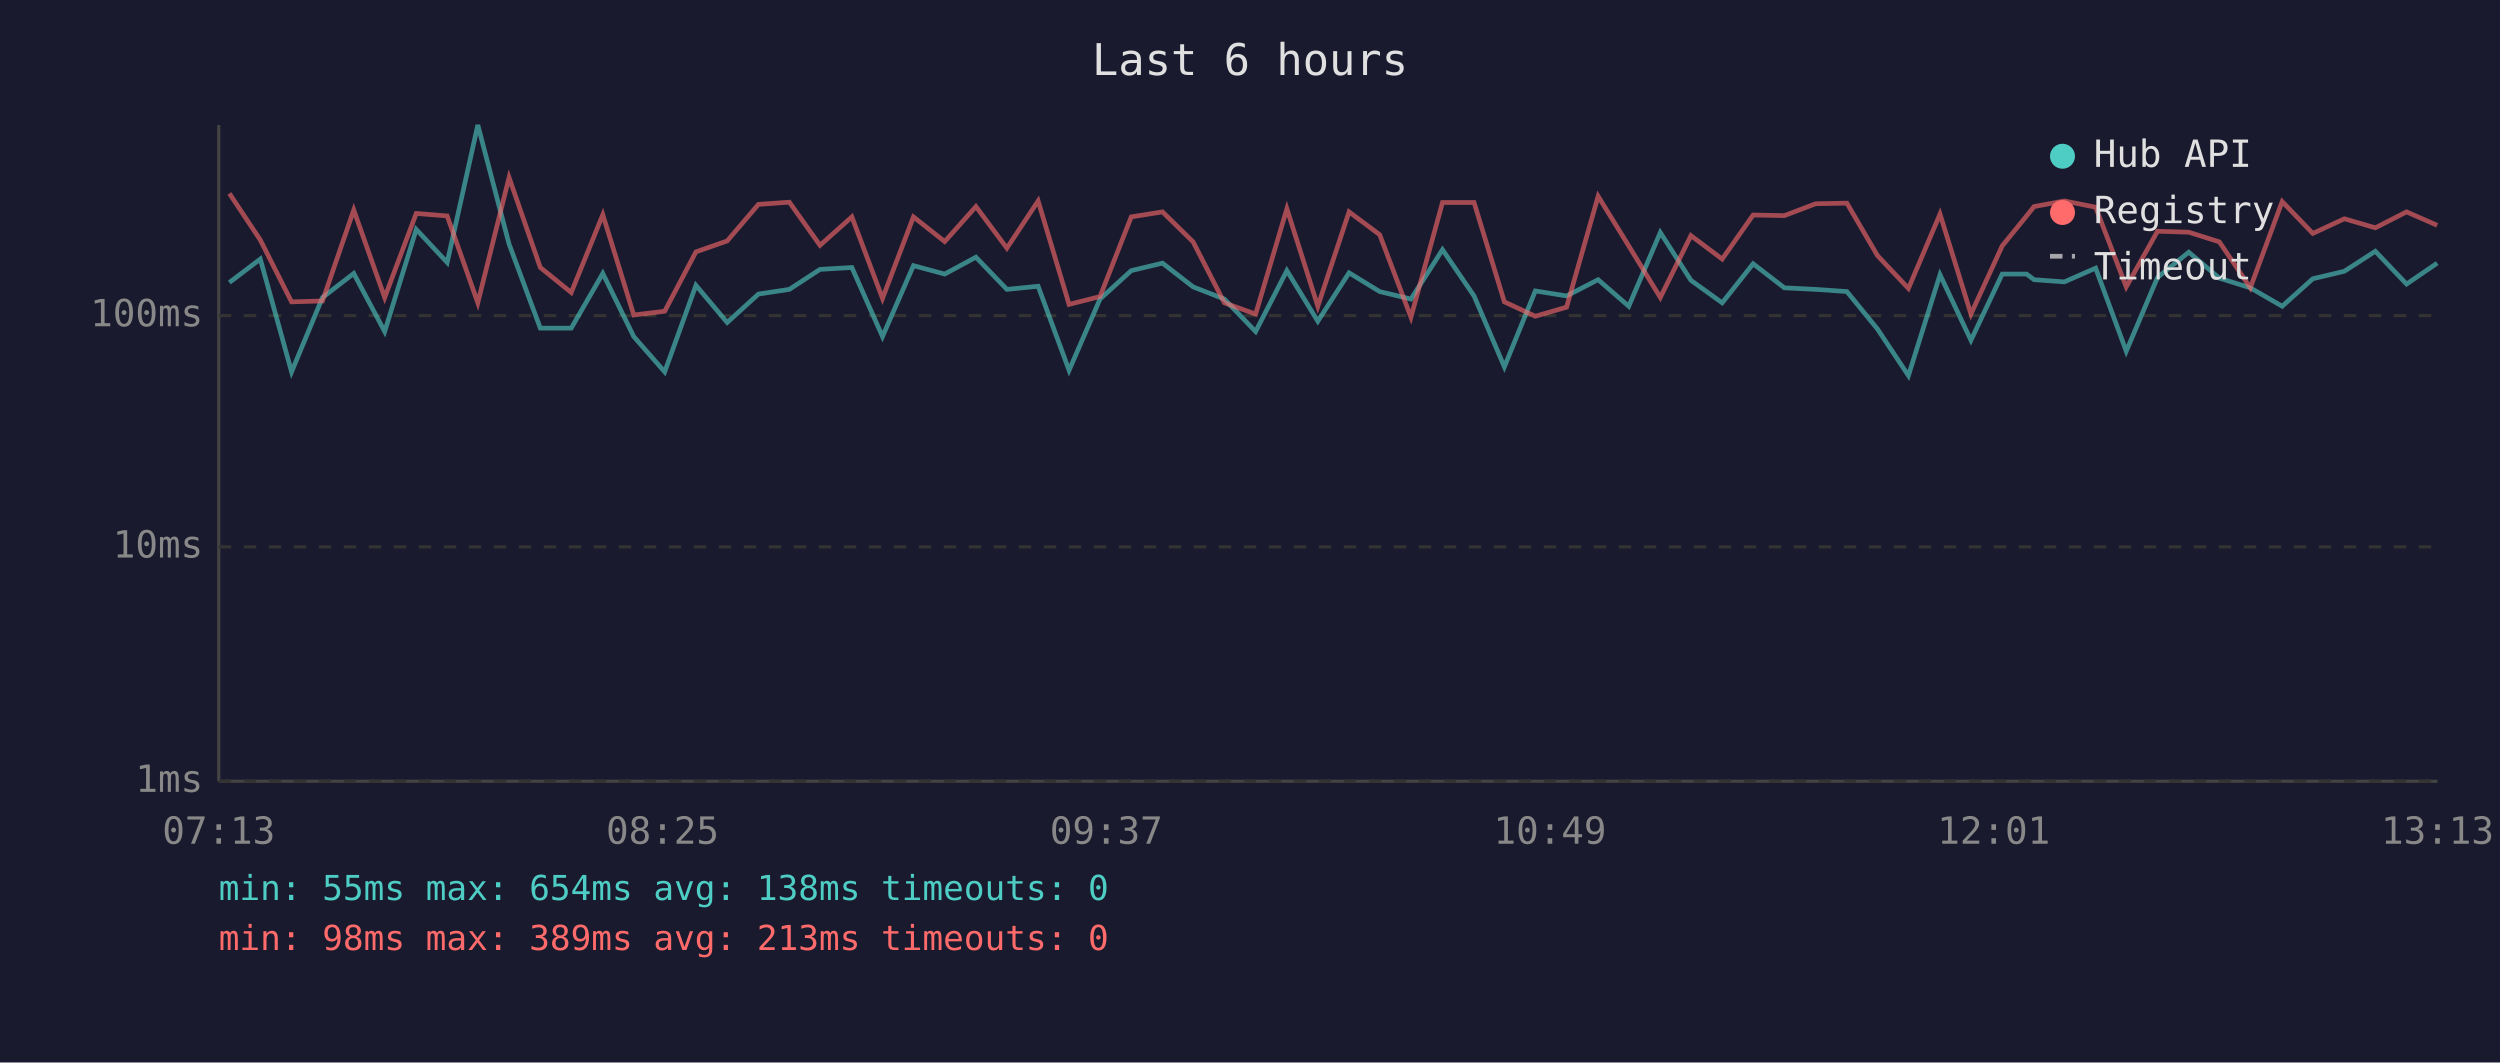
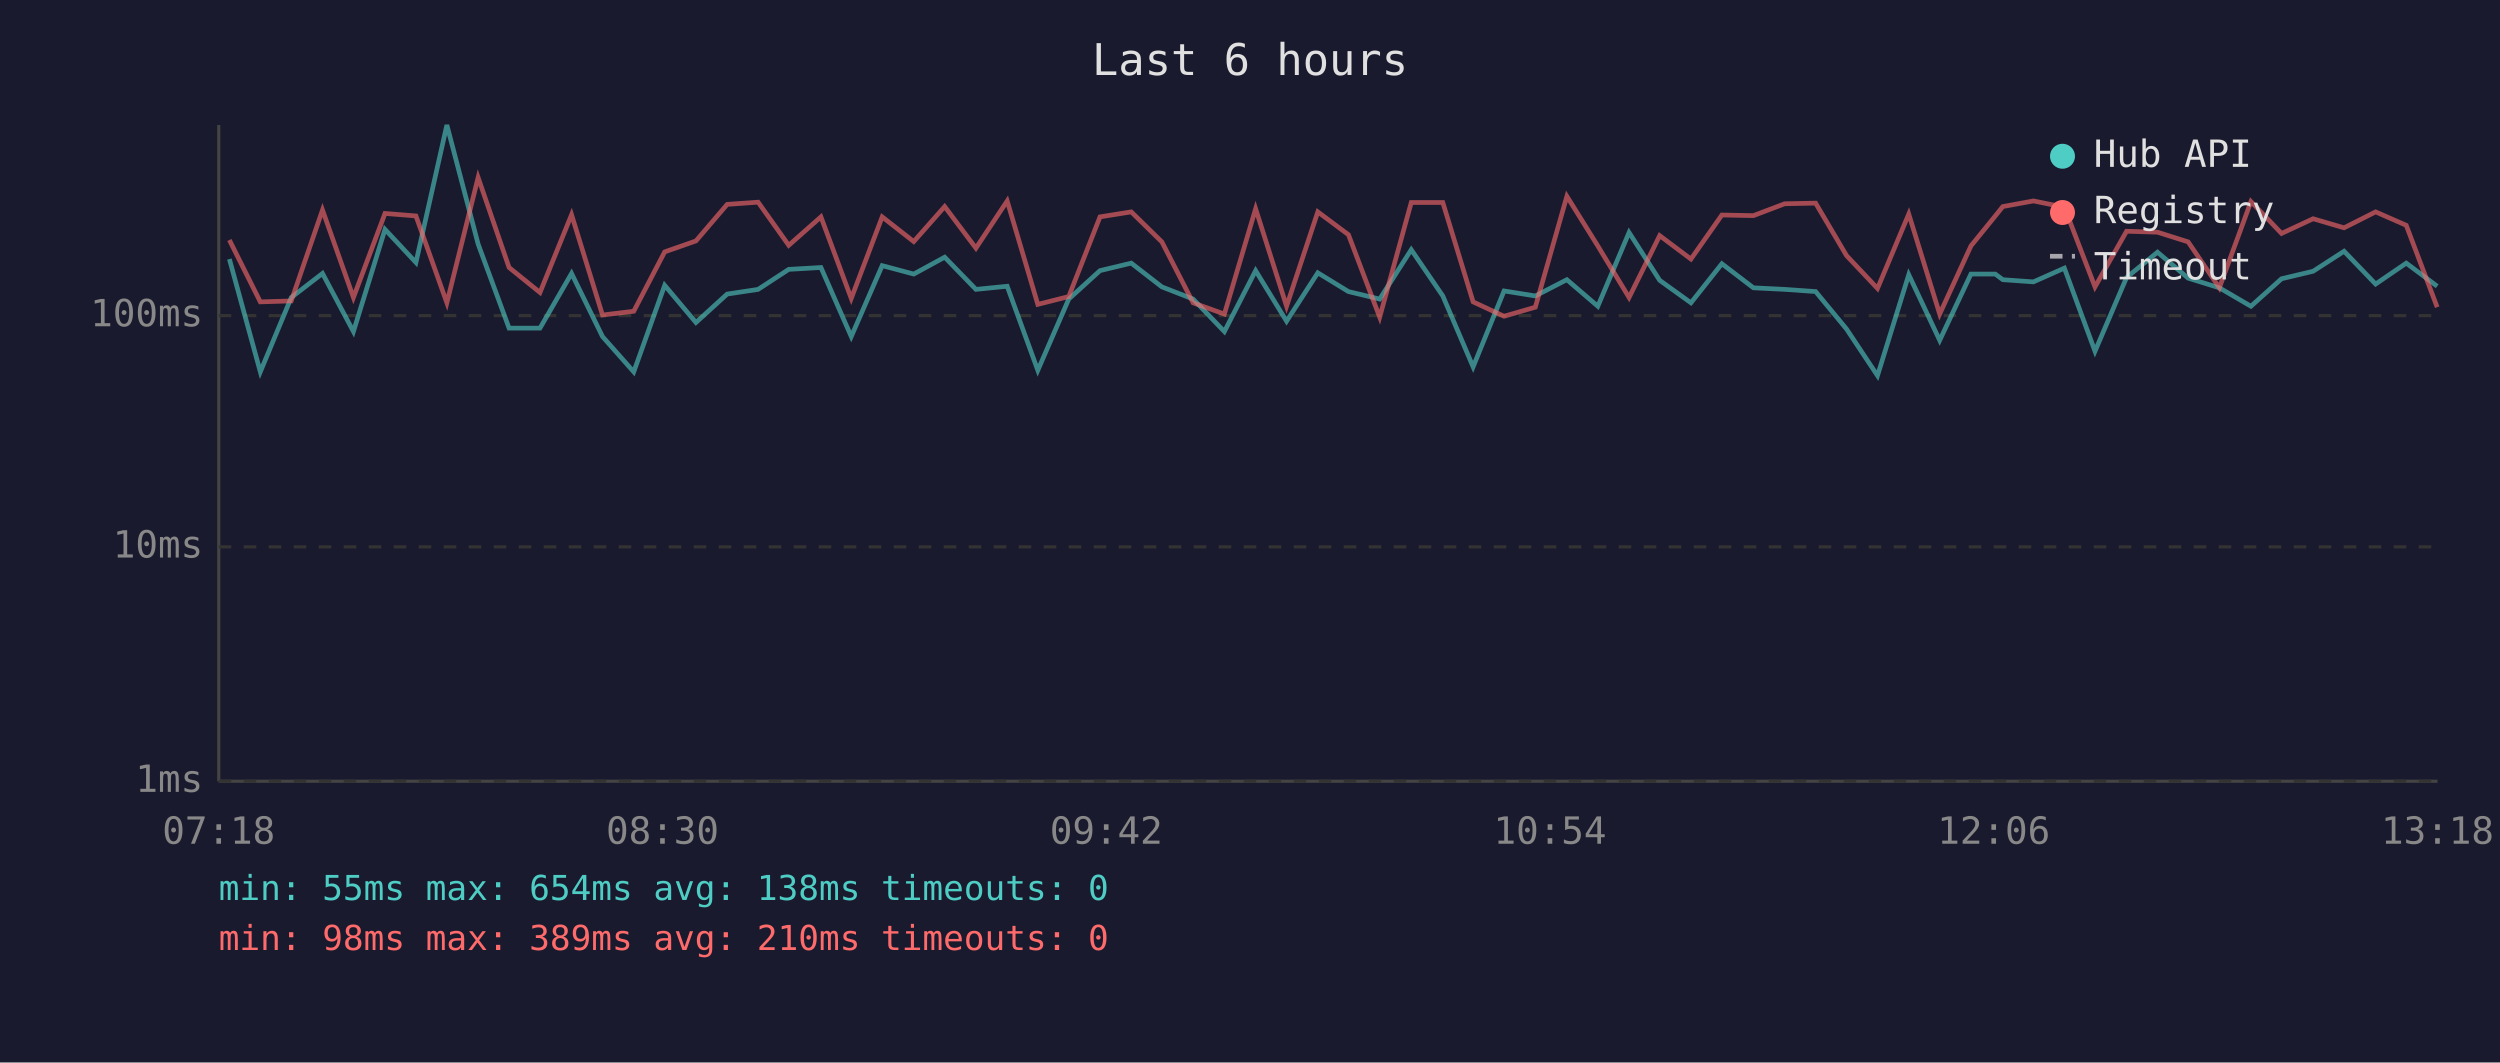
<svg xmlns="http://www.w3.org/2000/svg" viewBox="0 0 800 340" font-family="monospace" font-size="12">
  <rect width="800" height="340" fill="#1a1a2e" />
  <text x="400" y="24" fill="#e0e0e0" font-size="14" text-anchor="middle">Last 6 hours</text>
  <line x1="70" y1="40" x2="70" y2="250" stroke="#444" stroke-width="1" />
  <line x1="70" y1="250" x2="780" y2="250" stroke="#444" stroke-width="1" />
  <line x1="70" y1="250" x2="780" y2="250" stroke="#333" stroke-width="1" stroke-dasharray="4" />
  <text x="65" y="250" fill="#888" text-anchor="end" dominant-baseline="middle">1ms</text>
  <line x1="70" y1="175" x2="780" y2="175" stroke="#333" stroke-width="1" stroke-dasharray="4" />
  <text x="65" y="175" fill="#888" text-anchor="end" dominant-baseline="middle">10ms</text>
  <line x1="70" y1="101" x2="780" y2="101" stroke="#333" stroke-width="1" stroke-dasharray="4" />
  <text x="65" y="101" fill="#888" text-anchor="end" dominant-baseline="middle">100ms</text>
-   <text x="70" y="270" fill="#888" text-anchor="middle">07:13</text>
-   <text x="212" y="270" fill="#888" text-anchor="middle">08:25</text>
-   <text x="354" y="270" fill="#888" text-anchor="middle">09:37</text>
-   <text x="496" y="270" fill="#888" text-anchor="middle">10:49</text>
-   <text x="638" y="270" fill="#888" text-anchor="middle">12:01</text>
-   <text x="780" y="270" fill="#888" text-anchor="middle">13:13</text>
-   <polyline points="73.4,90.4 83.3,82.9 93.3,119.0 103.2,95.2 113.2,87.5 123.1,106.1 133.2,73.4 143.1,84.0 152.9,40.0 162.9,78.1 172.9,105.0 182.8,105.0 192.9,87.5 202.8,107.7 212.7,119.0 222.7,91.3 232.7,103.2 242.7,94.1 252.6,92.6 262.4,86.2 272.6,85.6 282.4,107.7 292.3,85.0 302.3,87.7 312.3,82.3 322.2,92.6 332.2,91.6 342.1,118.5 352.0,95.7 362.0,86.6 372.0,84.2 381.8,91.8 391.8,95.7 401.8,106.1 411.8,86.6 421.7,102.8 431.7,87.3 441.5,93.3 451.5,95.7 461.6,79.9 471.7,94.7 481.4,117.4 491.3,93.1 501.3,94.7 511.4,89.5 521.2,98.0 531.3,74.4 541.1,89.7 551.1,96.9 561.0,84.4 571.0,92.1 581.0,92.6 591.0,93.3 600.8,105.3 610.7,120.2 620.8,87.9 630.7,108.9 640.7,87.7 648.5,87.7 650.9,89.5 660.6,90.2 670.6,85.8 680.4,112.4 690.4,88.8 700.4,80.7 710.2,89.0 720.1,92.1 730.3,98.0 740.1,89.2 750.2,86.8 760.1,80.4 770.1,90.9 779.9,84.2" fill="none" stroke="#4ecdc4" stroke-width="1.5" opacity="0.6" />
-   <polyline points="73.4,61.9 83.3,76.8 93.3,96.6 103.2,96.3 113.2,67.2 123.1,95.2 133.2,68.3 143.1,69.1 152.9,96.9 162.9,56.8 172.9,85.6 182.8,93.6 192.9,68.7 202.8,100.8 212.7,99.6 222.7,80.6 232.7,77.1 242.7,65.4 252.6,64.7 262.4,78.5 272.6,69.4 282.4,95.5 292.3,69.4 302.3,77.3 312.3,66.1 322.2,79.4 332.2,64.3 342.1,97.4 352.0,94.9 362.0,69.4 372.0,67.8 381.8,77.4 391.8,96.9 401.8,100.5 411.8,66.8 421.7,98.0 431.7,67.8 441.5,75.1 451.5,101.5 461.6,64.8 471.7,64.8 481.4,96.6 491.3,101.2 501.3,98.3 511.4,62.8 521.2,78.7 531.3,95.2 541.1,75.4 551.1,82.9 561.0,68.8 571.0,69.0 581.0,65.2 591.0,65.0 600.8,81.8 610.7,92.3 620.8,68.5 630.7,100.5 640.7,78.7 648.5,69.1 650.9,66.1 660.6,64.3 670.6,66.3 680.4,91.8 690.4,74.0 700.4,74.3 710.2,77.4 720.1,92.1 730.3,64.5 740.1,74.7 750.2,70.0 760.1,72.9 770.1,67.8 779.9,72.1" fill="none" stroke="#ff6b6b" stroke-width="1.5" opacity="0.6" />
+   <text x="70" y="270" fill="#888" text-anchor="middle">07:18</text>
+   <text x="212" y="270" fill="#888" text-anchor="middle">08:30</text>
+   <text x="354" y="270" fill="#888" text-anchor="middle">09:42</text>
+   <text x="496" y="270" fill="#888" text-anchor="middle">10:54</text>
+   <text x="638" y="270" fill="#888" text-anchor="middle">12:06</text>
+   <text x="780" y="270" fill="#888" text-anchor="middle">13:18</text>
+   <polyline points="73.4,82.9 83.3,119.0 93.2,95.2 103.2,87.5 113.1,106.1 123.2,73.4 133.1,84.0 143.0,40.0 153.0,78.1 162.9,105.0 172.8,105.0 182.9,87.5 192.8,107.7 202.8,119.0 212.7,91.3 222.7,103.2 232.7,94.1 242.6,92.6 252.4,86.2 262.7,85.6 272.4,107.7 282.3,85.0 292.4,87.7 302.3,82.3 312.3,92.6 322.3,91.6 332.1,118.5 342.0,95.7 352.0,86.6 362.0,84.2 371.8,91.8 381.8,95.7 391.8,106.1 401.8,86.6 411.7,102.8 421.7,87.3 431.5,93.3 441.5,95.7 451.6,79.9 461.7,94.7 471.4,117.4 481.3,93.1 491.3,94.7 501.4,89.5 511.3,98.0 521.3,74.4 531.1,89.7 541.1,96.9 551.0,84.4 561.1,92.1 571.1,92.6 581.0,93.3 590.9,105.3 600.8,120.2 610.8,87.9 620.7,108.9 630.7,87.7 638.5,87.7 640.9,89.5 650.7,90.2 660.6,85.8 670.4,112.4 680.5,88.8 690.4,80.7 700.2,89.0 710.2,92.1 720.3,98.0 730.1,89.2 740.2,86.8 750.1,80.4 760.2,90.9 770.0,84.2 779.9,91.6" fill="none" stroke="#4ecdc4" stroke-width="1.5" opacity="0.6" />
+   <polyline points="73.4,76.8 83.3,96.6 93.2,96.3 103.2,67.2 113.1,95.2 123.2,68.3 133.1,69.1 143.0,96.9 153.0,56.8 162.9,85.6 172.8,93.6 182.9,68.7 192.8,100.8 202.8,99.6 212.7,80.6 222.7,77.1 232.7,65.4 242.6,64.7 252.4,78.5 262.7,69.4 272.4,95.5 282.3,69.4 292.4,77.3 302.3,66.1 312.3,79.4 322.3,64.3 332.1,97.4 342.0,94.9 352.0,69.4 362.0,67.8 371.8,77.4 381.8,96.9 391.8,100.5 401.8,66.8 411.7,98.0 421.7,67.8 431.5,75.1 441.5,101.5 451.6,64.8 461.7,64.8 471.4,96.6 481.3,101.2 491.3,98.3 501.4,62.8 511.3,78.7 521.3,95.2 531.1,75.4 541.1,82.9 551.0,68.8 561.1,69.0 571.1,65.2 581.0,65.0 590.9,81.8 600.8,92.3 610.8,68.5 620.7,100.5 630.7,78.7 638.5,69.1 640.9,66.1 650.7,64.3 660.6,66.3 670.4,91.8 680.5,74.0 690.4,74.3 700.2,77.4 710.2,92.1 720.3,64.5 730.1,74.7 740.2,70.0 750.1,72.9 760.2,67.8 770.0,72.1 779.9,98.3" fill="none" stroke="#ff6b6b" stroke-width="1.5" opacity="0.6" />
  <circle cx="660" cy="50" r="4" fill="#4ecdc4" />
  <text x="670" y="50" fill="#e0e0e0" dominant-baseline="middle">Hub API</text>
  <circle cx="660" cy="68" r="4" fill="#ff6b6b" />
  <text x="670" y="68" fill="#e0e0e0" dominant-baseline="middle">Registry</text>
  <line x1="656" y1="82" x2="664" y2="82" stroke="#e0e0e0" stroke-width="1.5" stroke-dasharray="4,3" opacity="0.7" />
  <text x="670" y="86" fill="#e0e0e0" dominant-baseline="middle">Timeout</text>
  <text x="70" y="288" fill="#4ecdc4" font-size="11">min: 55ms  max: 654ms  avg: 138ms  timeouts: 0</text>
-   <text x="70" y="304" fill="#ff6b6b" font-size="11">min: 98ms  max: 389ms  avg: 213ms  timeouts: 0</text>
+   <text x="70" y="304" fill="#ff6b6b" font-size="11">min: 98ms  max: 389ms  avg: 210ms  timeouts: 0</text>
</svg>
